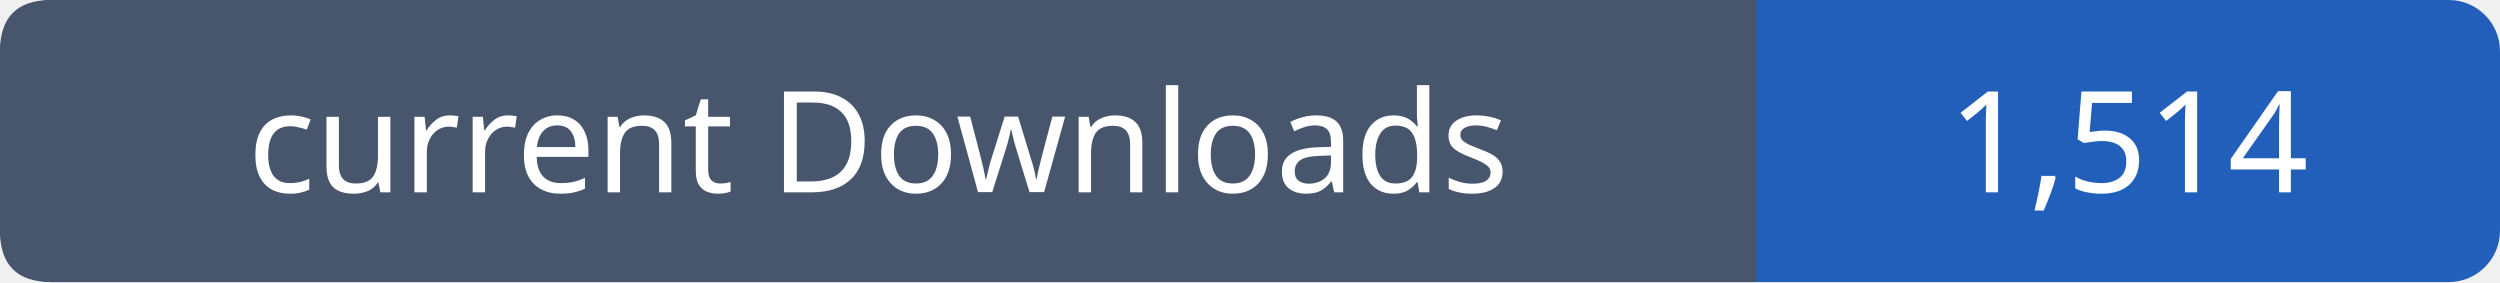
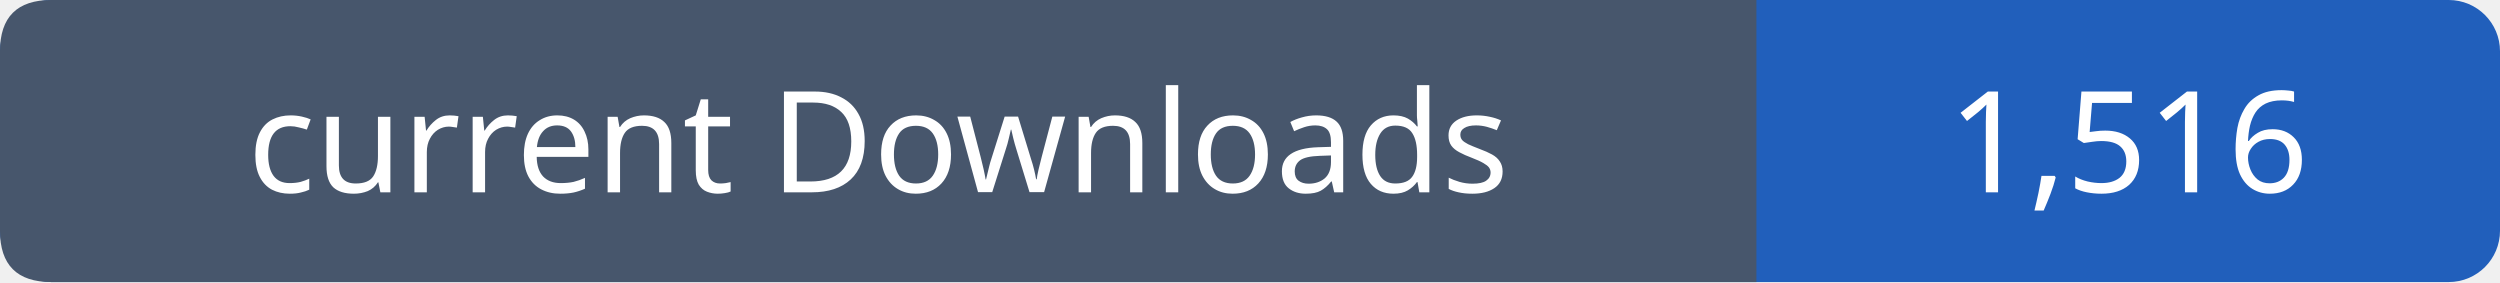
- <svg xmlns="http://www.w3.org/2000/svg" width="195" height="22" viewBox="0 0 195 22" role="img" aria-label="current Downloads: 1,514">
+ <svg xmlns="http://www.w3.org/2000/svg" width="195" height="22" viewBox="0 0 195 22" role="img" aria-label="current Downloads: 1,516">
  <rect width="195" height="22" rx="4" fill="#215fbb" />
  <path fill="#47566c" d="M4 0h133v22H4q-4 0-4-4V4q0-4 4-4" />
  <g font-family="Verdana,sans-serif" font-size="11" fill="white" text-anchor="middle">
    <text x="68.5" y="15">current Downloads</text>
-     <text x="166.0" y="15">1,514</text>
+     <text x="166.0" y="15">1,516</text>
  </g>
</svg>
